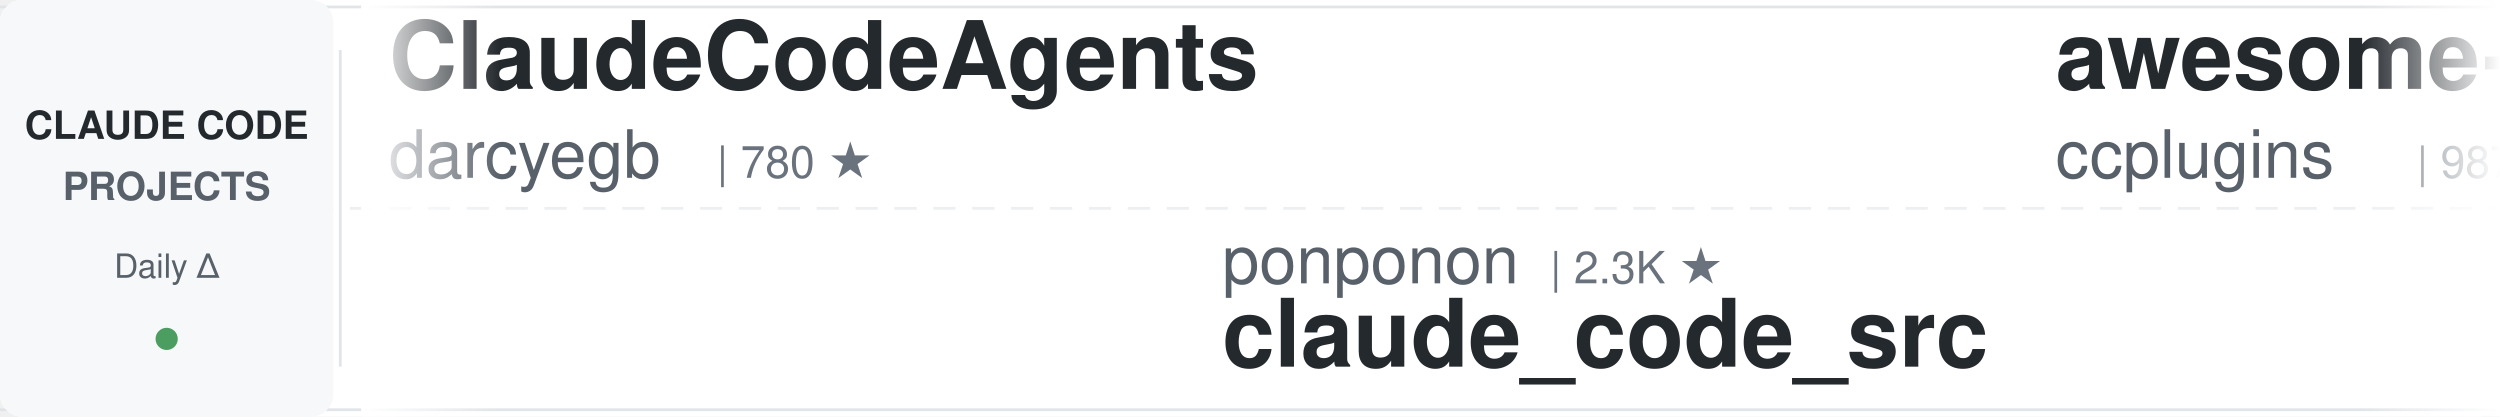
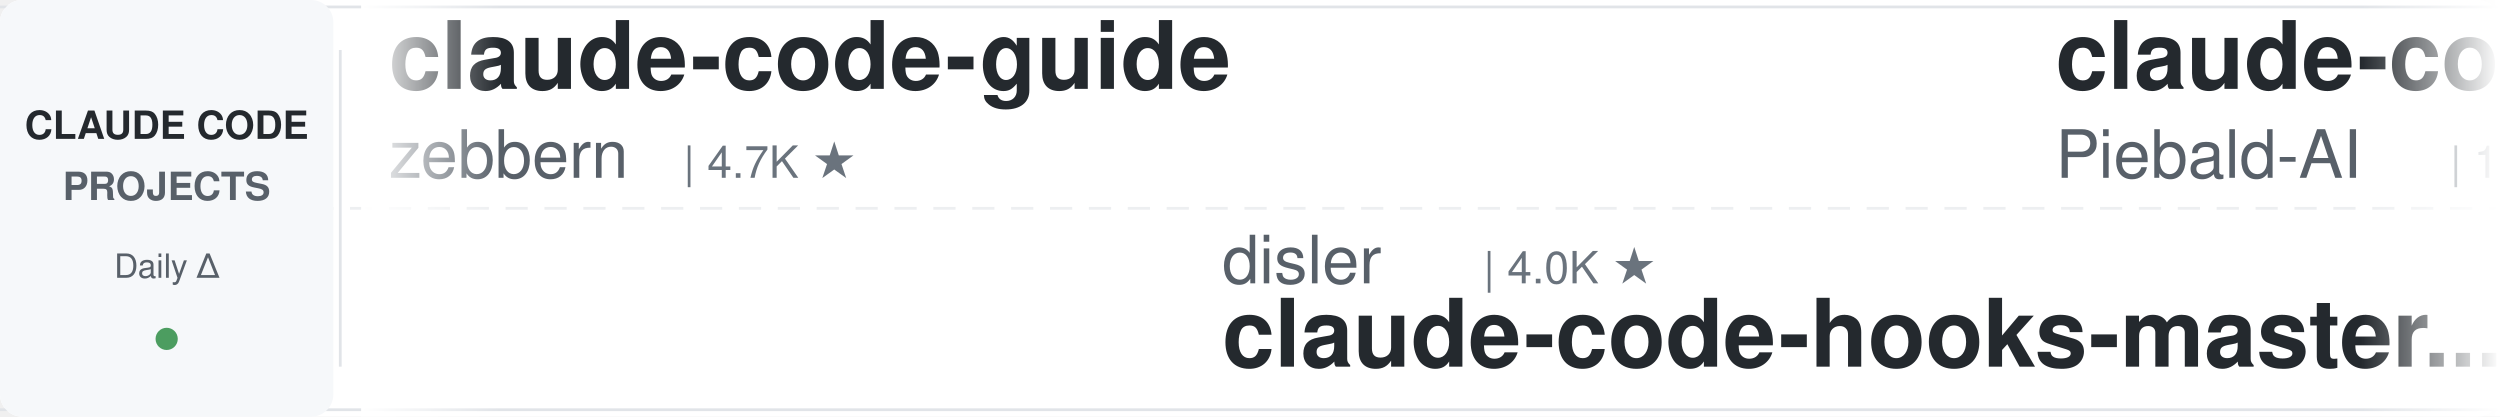
<svg xmlns="http://www.w3.org/2000/svg" width="900" height="150">
  <defs>
    <linearGradient id="leftFade" x1="0%" y1="0%" x2="100%" y2="0%">
      <stop offset="0%" style="stop-color:#ffffff;stop-opacity:1" />
      <stop offset="100%" style="stop-color:#ffffff;stop-opacity:0" />
    </linearGradient>
    <linearGradient id="rightFade" x1="0%" y1="0%" x2="100%" y2="0%">
      <stop offset="0%" style="stop-color:#ffffff;stop-opacity:0" />
      <stop offset="100%" style="stop-color:#ffffff;stop-opacity:1" />
    </linearGradient>
  </defs>
  <rect width="900" height="150" fill="#ffffff" rx="8" />
  <rect x="0" y="2" width="900" height="1" fill="#e1e4e8" />
  <rect x="0" y="147" width="900" height="1" fill="#e1e4e8" />
  <line x1="0" y1="75" x2="900" y2="75" stroke="#e1e4e8" stroke-width="1" stroke-dasharray="8 6" opacity="0.6" />
  <rect x="0" y="0" width="120" height="150" fill="#f6f8fa" rx="8" />
  <text x="60" y="50" font-family="-apple-system, BlinkMacSystemFont, 'Segoe UI', Helvetica, Arial, sans-serif" font-size="14" font-weight="600" fill="#24292e" text-anchor="middle">CLAUDE CODE</text>
  <text x="60" y="72" font-family="-apple-system, BlinkMacSystemFont, 'Segoe UI', Helvetica, Arial, sans-serif" font-size="14" font-weight="600" fill="#586069" text-anchor="middle">PROJECTS</text>
  <text x="60" y="100" font-family="-apple-system, BlinkMacSystemFont, 'Segoe UI', Helvetica, Arial, sans-serif" font-size="12" font-weight="500" fill="#586069" text-anchor="middle">Daily Δ</text>
  <circle cx="60" cy="122" r="4" fill="#22863a" opacity="0.8" />
  <rect x="122" y="18" width="1" height="114" fill="#e1e4e8" />
  <clipPath id="tickerClip">
    <rect x="130" y="0" width="770" height="150" />
  </clipPath>
  <g clip-path="url(#tickerClip)">
    <g id="tickerItems">
      <animateTransform attributeName="transform" attributeType="XML" type="translate" from="0 0" to="-3000 0" dur="54s" repeatCount="indefinite" />
      <g transform="translate(0, 0)">
-         <text x="140" y="32" font-family="-apple-system, BlinkMacSystemFont, 'Segoe UI', Helvetica, Arial, sans-serif" font-size="34" font-weight="600" fill="#24292e">ClaudeCodeAgents</text>
-         <text x="140" y="64" font-family="-apple-system, BlinkMacSystemFont, 'Segoe UI', Helvetica, Arial, sans-serif" font-size="24" font-weight="400" fill="#586069">darcyegb</text>
-         <text x="258" y="64" font-family="-apple-system, BlinkMacSystemFont, 'Segoe UI', Helvetica, Arial, sans-serif" font-size="16" font-weight="500" fill="#6a737d">| 780 ★</text>
+         <text x="140" y="32" font-family="-apple-system, BlinkMacSystemFont, 'Segoe UI', Helvetica, Arial, sans-serif" font-size="34" font-weight="600" fill="#24292e">claude-code-guide</text>
+         <text x="140" y="64" font-family="-apple-system, BlinkMacSystemFont, 'Segoe UI', Helvetica, Arial, sans-serif" font-size="24" font-weight="400" fill="#586069">zebbern</text>
+         <text x="246" y="64" font-family="-apple-system, BlinkMacSystemFont, 'Segoe UI', Helvetica, Arial, sans-serif" font-size="16" font-weight="500" fill="#6a737d">| 4.7K ★</text>
      </g>
      <g transform="translate(300, 0)">
-         <text x="140" y="102" font-family="-apple-system, BlinkMacSystemFont, 'Segoe UI', Helvetica, Arial, sans-serif" font-size="24" font-weight="400" fill="#586069">ponponon</text>
-         <text x="258" y="102" font-family="-apple-system, BlinkMacSystemFont, 'Segoe UI', Helvetica, Arial, sans-serif" font-size="16" font-weight="500" fill="#6a737d">| 2.3K ★</text>
-         <text x="140" y="132" font-family="-apple-system, BlinkMacSystemFont, 'Segoe UI', Helvetica, Arial, sans-serif" font-size="34" font-weight="600" fill="#24292e">claude_code_src</text>
+         <text x="140" y="102" font-family="-apple-system, BlinkMacSystemFont, 'Segoe UI', Helvetica, Arial, sans-serif" font-size="24" font-weight="400" fill="#586069">disler</text>
+         <text x="234" y="102" font-family="-apple-system, BlinkMacSystemFont, 'Segoe UI', Helvetica, Arial, sans-serif" font-size="16" font-weight="500" fill="#6a737d">| 4.0K ★</text>
+         <text x="140" y="132" font-family="-apple-system, BlinkMacSystemFont, 'Segoe UI', Helvetica, Arial, sans-serif" font-size="34" font-weight="600" fill="#24292e">claude-code-hooks-master...</text>
      </g>
      <g transform="translate(600, 0)">
-         <text x="140" y="32" font-family="-apple-system, BlinkMacSystemFont, 'Segoe UI', Helvetica, Arial, sans-serif" font-size="34" font-weight="600" fill="#24292e">awesome-claude-code-plug...</text>
-         <text x="140" y="64" font-family="-apple-system, BlinkMacSystemFont, 'Segoe UI', Helvetica, Arial, sans-serif" font-size="24" font-weight="400" fill="#586069">ccplugins</text>
-         <text x="270" y="64" font-family="-apple-system, BlinkMacSystemFont, 'Segoe UI', Helvetica, Arial, sans-serif" font-size="16" font-weight="500" fill="#6a737d">| 987 ★</text>
+         <text x="140" y="32" font-family="-apple-system, BlinkMacSystemFont, 'Segoe UI', Helvetica, Arial, sans-serif" font-size="34" font-weight="600" fill="#24292e">claude-code-system-promp...</text>
+         <text x="140" y="64" font-family="-apple-system, BlinkMacSystemFont, 'Segoe UI', Helvetica, Arial, sans-serif" font-size="24" font-weight="400" fill="#586069">Piebald-AI</text>
+         <text x="282" y="64" font-family="-apple-system, BlinkMacSystemFont, 'Segoe UI', Helvetica, Arial, sans-serif" font-size="16" font-weight="500" fill="#6a737d">| 13.0K ★</text>
      </g>
      <g transform="translate(900, 0)">
-         <text x="140" y="102" font-family="-apple-system, BlinkMacSystemFont, 'Segoe UI', Helvetica, Arial, sans-serif" font-size="24" font-weight="400" fill="#586069">JrCx7scC</text>
-         <text x="258" y="102" font-family="-apple-system, BlinkMacSystemFont, 'Segoe UI', Helvetica, Arial, sans-serif" font-size="16" font-weight="500" fill="#6a737d">| 375 ★</text>
-         <text x="140" y="132" font-family="-apple-system, BlinkMacSystemFont, 'Segoe UI', Helvetica, Arial, sans-serif" font-size="34" font-weight="600" fill="#24292e">claude-code-source</text>
+         <text x="140" y="102" font-family="-apple-system, BlinkMacSystemFont, 'Segoe UI', Helvetica, Arial, sans-serif" font-size="24" font-weight="400" fill="#586069">repowise-dev</text>
+         <text x="306" y="102" font-family="-apple-system, BlinkMacSystemFont, 'Segoe UI', Helvetica, Arial, sans-serif" font-size="16" font-weight="500" fill="#6a737d">| 1.2K ★</text>
+         <text x="140" y="132" font-family="-apple-system, BlinkMacSystemFont, 'Segoe UI', Helvetica, Arial, sans-serif" font-size="34" font-weight="600" fill="#24292e">claude-code-prompts</text>
      </g>
      <g transform="translate(1200, 0)">
-         <text x="140" y="32" font-family="-apple-system, BlinkMacSystemFont, 'Segoe UI', Helvetica, Arial, sans-serif" font-size="34" font-weight="600" fill="#24292e">how-claude-code-works</text>
-         <text x="140" y="64" font-family="-apple-system, BlinkMacSystemFont, 'Segoe UI', Helvetica, Arial, sans-serif" font-size="24" font-weight="400" fill="#586069">Windy3f3f3f3f</text>
-         <text x="318" y="64" font-family="-apple-system, BlinkMacSystemFont, 'Segoe UI', Helvetica, Arial, sans-serif" font-size="16" font-weight="500" fill="#6a737d">| 3.8K ★</text>
+         <text x="140" y="32" font-family="-apple-system, BlinkMacSystemFont, 'Segoe UI', Helvetica, Arial, sans-serif" font-size="34" font-weight="600" fill="#24292e">Claude-Code-Usage-Monito...</text>
+         <text x="140" y="64" font-family="-apple-system, BlinkMacSystemFont, 'Segoe UI', Helvetica, Arial, sans-serif" font-size="24" font-weight="400" fill="#586069">Maciek-roboblog</text>
+         <text x="342" y="64" font-family="-apple-system, BlinkMacSystemFont, 'Segoe UI', Helvetica, Arial, sans-serif" font-size="16" font-weight="500" fill="#6a737d">| 8.8K ★</text>
      </g>
      <g transform="translate(1500, 0)">
-         <text x="140" y="102" font-family="-apple-system, BlinkMacSystemFont, 'Segoe UI', Helvetica, Arial, sans-serif" font-size="24" font-weight="400" fill="#586069">AICoderTudou</text>
-         <text x="306" y="102" font-family="-apple-system, BlinkMacSystemFont, 'Segoe UI', Helvetica, Arial, sans-serif" font-size="16" font-weight="500" fill="#6a737d">| 491 ★</text>
-         <text x="140" y="132" font-family="-apple-system, BlinkMacSystemFont, 'Segoe UI', Helvetica, Arial, sans-serif" font-size="34" font-weight="600" fill="#24292e">claude-code-tudou</text>
+         <text x="140" y="102" font-family="-apple-system, BlinkMacSystemFont, 'Segoe UI', Helvetica, Arial, sans-serif" font-size="24" font-weight="400" fill="#586069">Yeachan-Heo</text>
+         <text x="294" y="102" font-family="-apple-system, BlinkMacSystemFont, 'Segoe UI', Helvetica, Arial, sans-serif" font-size="16" font-weight="500" fill="#6a737d">| 40.3K ★</text>
+         <text x="140" y="132" font-family="-apple-system, BlinkMacSystemFont, 'Segoe UI', Helvetica, Arial, sans-serif" font-size="34" font-weight="600" fill="#24292e">oh-my-claudecode</text>
      </g>
      <g transform="translate(1800, 0)">
-         <text x="140" y="32" font-family="-apple-system, BlinkMacSystemFont, 'Segoe UI', Helvetica, Arial, sans-serif" font-size="34" font-weight="600" fill="#24292e">claude-code-transcripts</text>
-         <text x="140" y="64" font-family="-apple-system, BlinkMacSystemFont, 'Segoe UI', Helvetica, Arial, sans-serif" font-size="24" font-weight="400" fill="#586069">simonw</text>
-         <text x="234" y="64" font-family="-apple-system, BlinkMacSystemFont, 'Segoe UI', Helvetica, Arial, sans-serif" font-size="16" font-weight="500" fill="#6a737d">| 1.7K ★</text>
+         <text x="140" y="32" font-family="-apple-system, BlinkMacSystemFont, 'Segoe UI', Helvetica, Arial, sans-serif" font-size="34" font-weight="600" fill="#24292e">claude-code-rust</text>
+         <text x="140" y="64" font-family="-apple-system, BlinkMacSystemFont, 'Segoe UI', Helvetica, Arial, sans-serif" font-size="24" font-weight="400" fill="#586069">lorryjovens-hub</text>
+         <text x="342" y="64" font-family="-apple-system, BlinkMacSystemFont, 'Segoe UI', Helvetica, Arial, sans-serif" font-size="16" font-weight="500" fill="#6a737d">| 1.7K ★</text>
      </g>
      <g transform="translate(2100, 0)">
-         <text x="140" y="102" font-family="-apple-system, BlinkMacSystemFont, 'Segoe UI', Helvetica, Arial, sans-serif" font-size="24" font-weight="400" fill="#586069">anthropics</text>
-         <text x="282" y="102" font-family="-apple-system, BlinkMacSystemFont, 'Segoe UI', Helvetica, Arial, sans-serif" font-size="16" font-weight="500" fill="#6a737d">| 6.5K ★</text>
-         <text x="140" y="132" font-family="-apple-system, BlinkMacSystemFont, 'Segoe UI', Helvetica, Arial, sans-serif" font-size="34" font-weight="600" fill="#24292e">claude-code-security-rev...</text>
+         <text x="140" y="102" font-family="-apple-system, BlinkMacSystemFont, 'Segoe UI', Helvetica, Arial, sans-serif" font-size="24" font-weight="400" fill="#586069">daymade</text>
+         <text x="246" y="102" font-family="-apple-system, BlinkMacSystemFont, 'Segoe UI', Helvetica, Arial, sans-serif" font-size="16" font-weight="500" fill="#6a737d">| 1.5K ★</text>
+         <text x="140" y="132" font-family="-apple-system, BlinkMacSystemFont, 'Segoe UI', Helvetica, Arial, sans-serif" font-size="34" font-weight="600" fill="#24292e">claude-code-skills</text>
      </g>
      <g transform="translate(2400, 0)">
-         <text x="140" y="32" font-family="-apple-system, BlinkMacSystemFont, 'Segoe UI', Helvetica, Arial, sans-serif" font-size="34" font-weight="600" fill="#24292e">awesome-claude-code</text>
-         <text x="140" y="64" font-family="-apple-system, BlinkMacSystemFont, 'Segoe UI', Helvetica, Arial, sans-serif" font-size="24" font-weight="400" fill="#586069">jqueryscript</text>
-         <text x="306" y="64" font-family="-apple-system, BlinkMacSystemFont, 'Segoe UI', Helvetica, Arial, sans-serif" font-size="16" font-weight="500" fill="#6a737d">| 537 ★</text>
+         <text x="140" y="32" font-family="-apple-system, BlinkMacSystemFont, 'Segoe UI', Helvetica, Arial, sans-serif" font-size="34" font-weight="600" fill="#24292e">claude-code-design-guide</text>
+         <text x="140" y="64" font-family="-apple-system, BlinkMacSystemFont, 'Segoe UI', Helvetica, Arial, sans-serif" font-size="24" font-weight="400" fill="#586069">6551Team</text>
+         <text x="258" y="64" font-family="-apple-system, BlinkMacSystemFont, 'Segoe UI', Helvetica, Arial, sans-serif" font-size="16" font-weight="500" fill="#6a737d">| 880 ★</text>
      </g>
      <g transform="translate(2700, 0)">
-         <text x="140" y="102" font-family="-apple-system, BlinkMacSystemFont, 'Segoe UI', Helvetica, Arial, sans-serif" font-size="24" font-weight="400" fill="#586069">xu-xiang</text>
-         <text x="258" y="102" font-family="-apple-system, BlinkMacSystemFont, 'Segoe UI', Helvetica, Arial, sans-serif" font-size="16" font-weight="500" fill="#6a737d">| 2.0K ★</text>
-         <text x="140" y="132" font-family="-apple-system, BlinkMacSystemFont, 'Segoe UI', Helvetica, Arial, sans-serif" font-size="34" font-weight="600" fill="#24292e">everything-claude-code-z...</text>
+         <text x="140" y="102" font-family="-apple-system, BlinkMacSystemFont, 'Segoe UI', Helvetica, Arial, sans-serif" font-size="24" font-weight="400" fill="#586069">huangserva</text>
+         <text x="282" y="102" font-family="-apple-system, BlinkMacSystemFont, 'Segoe UI', Helvetica, Arial, sans-serif" font-size="16" font-weight="500" fill="#6a737d">| 629 ★</text>
+         <text x="140" y="132" font-family="-apple-system, BlinkMacSystemFont, 'Segoe UI', Helvetica, Arial, sans-serif" font-size="34" font-weight="600" fill="#24292e">claude-code-cli</text>
      </g>
      <g transform="translate(3000, 0)">
-         <text x="140" y="32" font-family="-apple-system, BlinkMacSystemFont, 'Segoe UI', Helvetica, Arial, sans-serif" font-size="34" font-weight="600" fill="#24292e">ClaudeCodeAgents</text>
-         <text x="140" y="64" font-family="-apple-system, BlinkMacSystemFont, 'Segoe UI', Helvetica, Arial, sans-serif" font-size="24" font-weight="400" fill="#586069">darcyegb</text>
-         <text x="258" y="64" font-family="-apple-system, BlinkMacSystemFont, 'Segoe UI', Helvetica, Arial, sans-serif" font-size="16" font-weight="500" fill="#6a737d">| 780 ★</text>
+         <text x="140" y="32" font-family="-apple-system, BlinkMacSystemFont, 'Segoe UI', Helvetica, Arial, sans-serif" font-size="34" font-weight="600" fill="#24292e">claude-code-guide</text>
+         <text x="140" y="64" font-family="-apple-system, BlinkMacSystemFont, 'Segoe UI', Helvetica, Arial, sans-serif" font-size="24" font-weight="400" fill="#586069">zebbern</text>
+         <text x="246" y="64" font-family="-apple-system, BlinkMacSystemFont, 'Segoe UI', Helvetica, Arial, sans-serif" font-size="16" font-weight="500" fill="#6a737d">| 4.7K ★</text>
      </g>
      <g transform="translate(3300, 0)">
-         <text x="140" y="102" font-family="-apple-system, BlinkMacSystemFont, 'Segoe UI', Helvetica, Arial, sans-serif" font-size="24" font-weight="400" fill="#586069">ponponon</text>
-         <text x="258" y="102" font-family="-apple-system, BlinkMacSystemFont, 'Segoe UI', Helvetica, Arial, sans-serif" font-size="16" font-weight="500" fill="#6a737d">| 2.3K ★</text>
-         <text x="140" y="132" font-family="-apple-system, BlinkMacSystemFont, 'Segoe UI', Helvetica, Arial, sans-serif" font-size="34" font-weight="600" fill="#24292e">claude_code_src</text>
+         <text x="140" y="102" font-family="-apple-system, BlinkMacSystemFont, 'Segoe UI', Helvetica, Arial, sans-serif" font-size="24" font-weight="400" fill="#586069">disler</text>
+         <text x="234" y="102" font-family="-apple-system, BlinkMacSystemFont, 'Segoe UI', Helvetica, Arial, sans-serif" font-size="16" font-weight="500" fill="#6a737d">| 4.0K ★</text>
+         <text x="140" y="132" font-family="-apple-system, BlinkMacSystemFont, 'Segoe UI', Helvetica, Arial, sans-serif" font-size="34" font-weight="600" fill="#24292e">claude-code-hooks-master...</text>
      </g>
      <g transform="translate(3600, 0)">
-         <text x="140" y="32" font-family="-apple-system, BlinkMacSystemFont, 'Segoe UI', Helvetica, Arial, sans-serif" font-size="34" font-weight="600" fill="#24292e">awesome-claude-code-plug...</text>
-         <text x="140" y="64" font-family="-apple-system, BlinkMacSystemFont, 'Segoe UI', Helvetica, Arial, sans-serif" font-size="24" font-weight="400" fill="#586069">ccplugins</text>
-         <text x="270" y="64" font-family="-apple-system, BlinkMacSystemFont, 'Segoe UI', Helvetica, Arial, sans-serif" font-size="16" font-weight="500" fill="#6a737d">| 987 ★</text>
+         <text x="140" y="32" font-family="-apple-system, BlinkMacSystemFont, 'Segoe UI', Helvetica, Arial, sans-serif" font-size="34" font-weight="600" fill="#24292e">claude-code-system-promp...</text>
+         <text x="140" y="64" font-family="-apple-system, BlinkMacSystemFont, 'Segoe UI', Helvetica, Arial, sans-serif" font-size="24" font-weight="400" fill="#586069">Piebald-AI</text>
+         <text x="282" y="64" font-family="-apple-system, BlinkMacSystemFont, 'Segoe UI', Helvetica, Arial, sans-serif" font-size="16" font-weight="500" fill="#6a737d">| 13.0K ★</text>
      </g>
      <g transform="translate(3900, 0)">
-         <text x="140" y="102" font-family="-apple-system, BlinkMacSystemFont, 'Segoe UI', Helvetica, Arial, sans-serif" font-size="24" font-weight="400" fill="#586069">JrCx7scC</text>
-         <text x="258" y="102" font-family="-apple-system, BlinkMacSystemFont, 'Segoe UI', Helvetica, Arial, sans-serif" font-size="16" font-weight="500" fill="#6a737d">| 375 ★</text>
-         <text x="140" y="132" font-family="-apple-system, BlinkMacSystemFont, 'Segoe UI', Helvetica, Arial, sans-serif" font-size="34" font-weight="600" fill="#24292e">claude-code-source</text>
+         <text x="140" y="102" font-family="-apple-system, BlinkMacSystemFont, 'Segoe UI', Helvetica, Arial, sans-serif" font-size="24" font-weight="400" fill="#586069">repowise-dev</text>
+         <text x="306" y="102" font-family="-apple-system, BlinkMacSystemFont, 'Segoe UI', Helvetica, Arial, sans-serif" font-size="16" font-weight="500" fill="#6a737d">| 1.2K ★</text>
+         <text x="140" y="132" font-family="-apple-system, BlinkMacSystemFont, 'Segoe UI', Helvetica, Arial, sans-serif" font-size="34" font-weight="600" fill="#24292e">claude-code-prompts</text>
      </g>
    </g>
  </g>
  <rect x="130" y="0" width="50" height="150" fill="url(#leftFade)" />
  <rect x="850" y="0" width="50" height="150" fill="url(#rightFade)" />
</svg>
